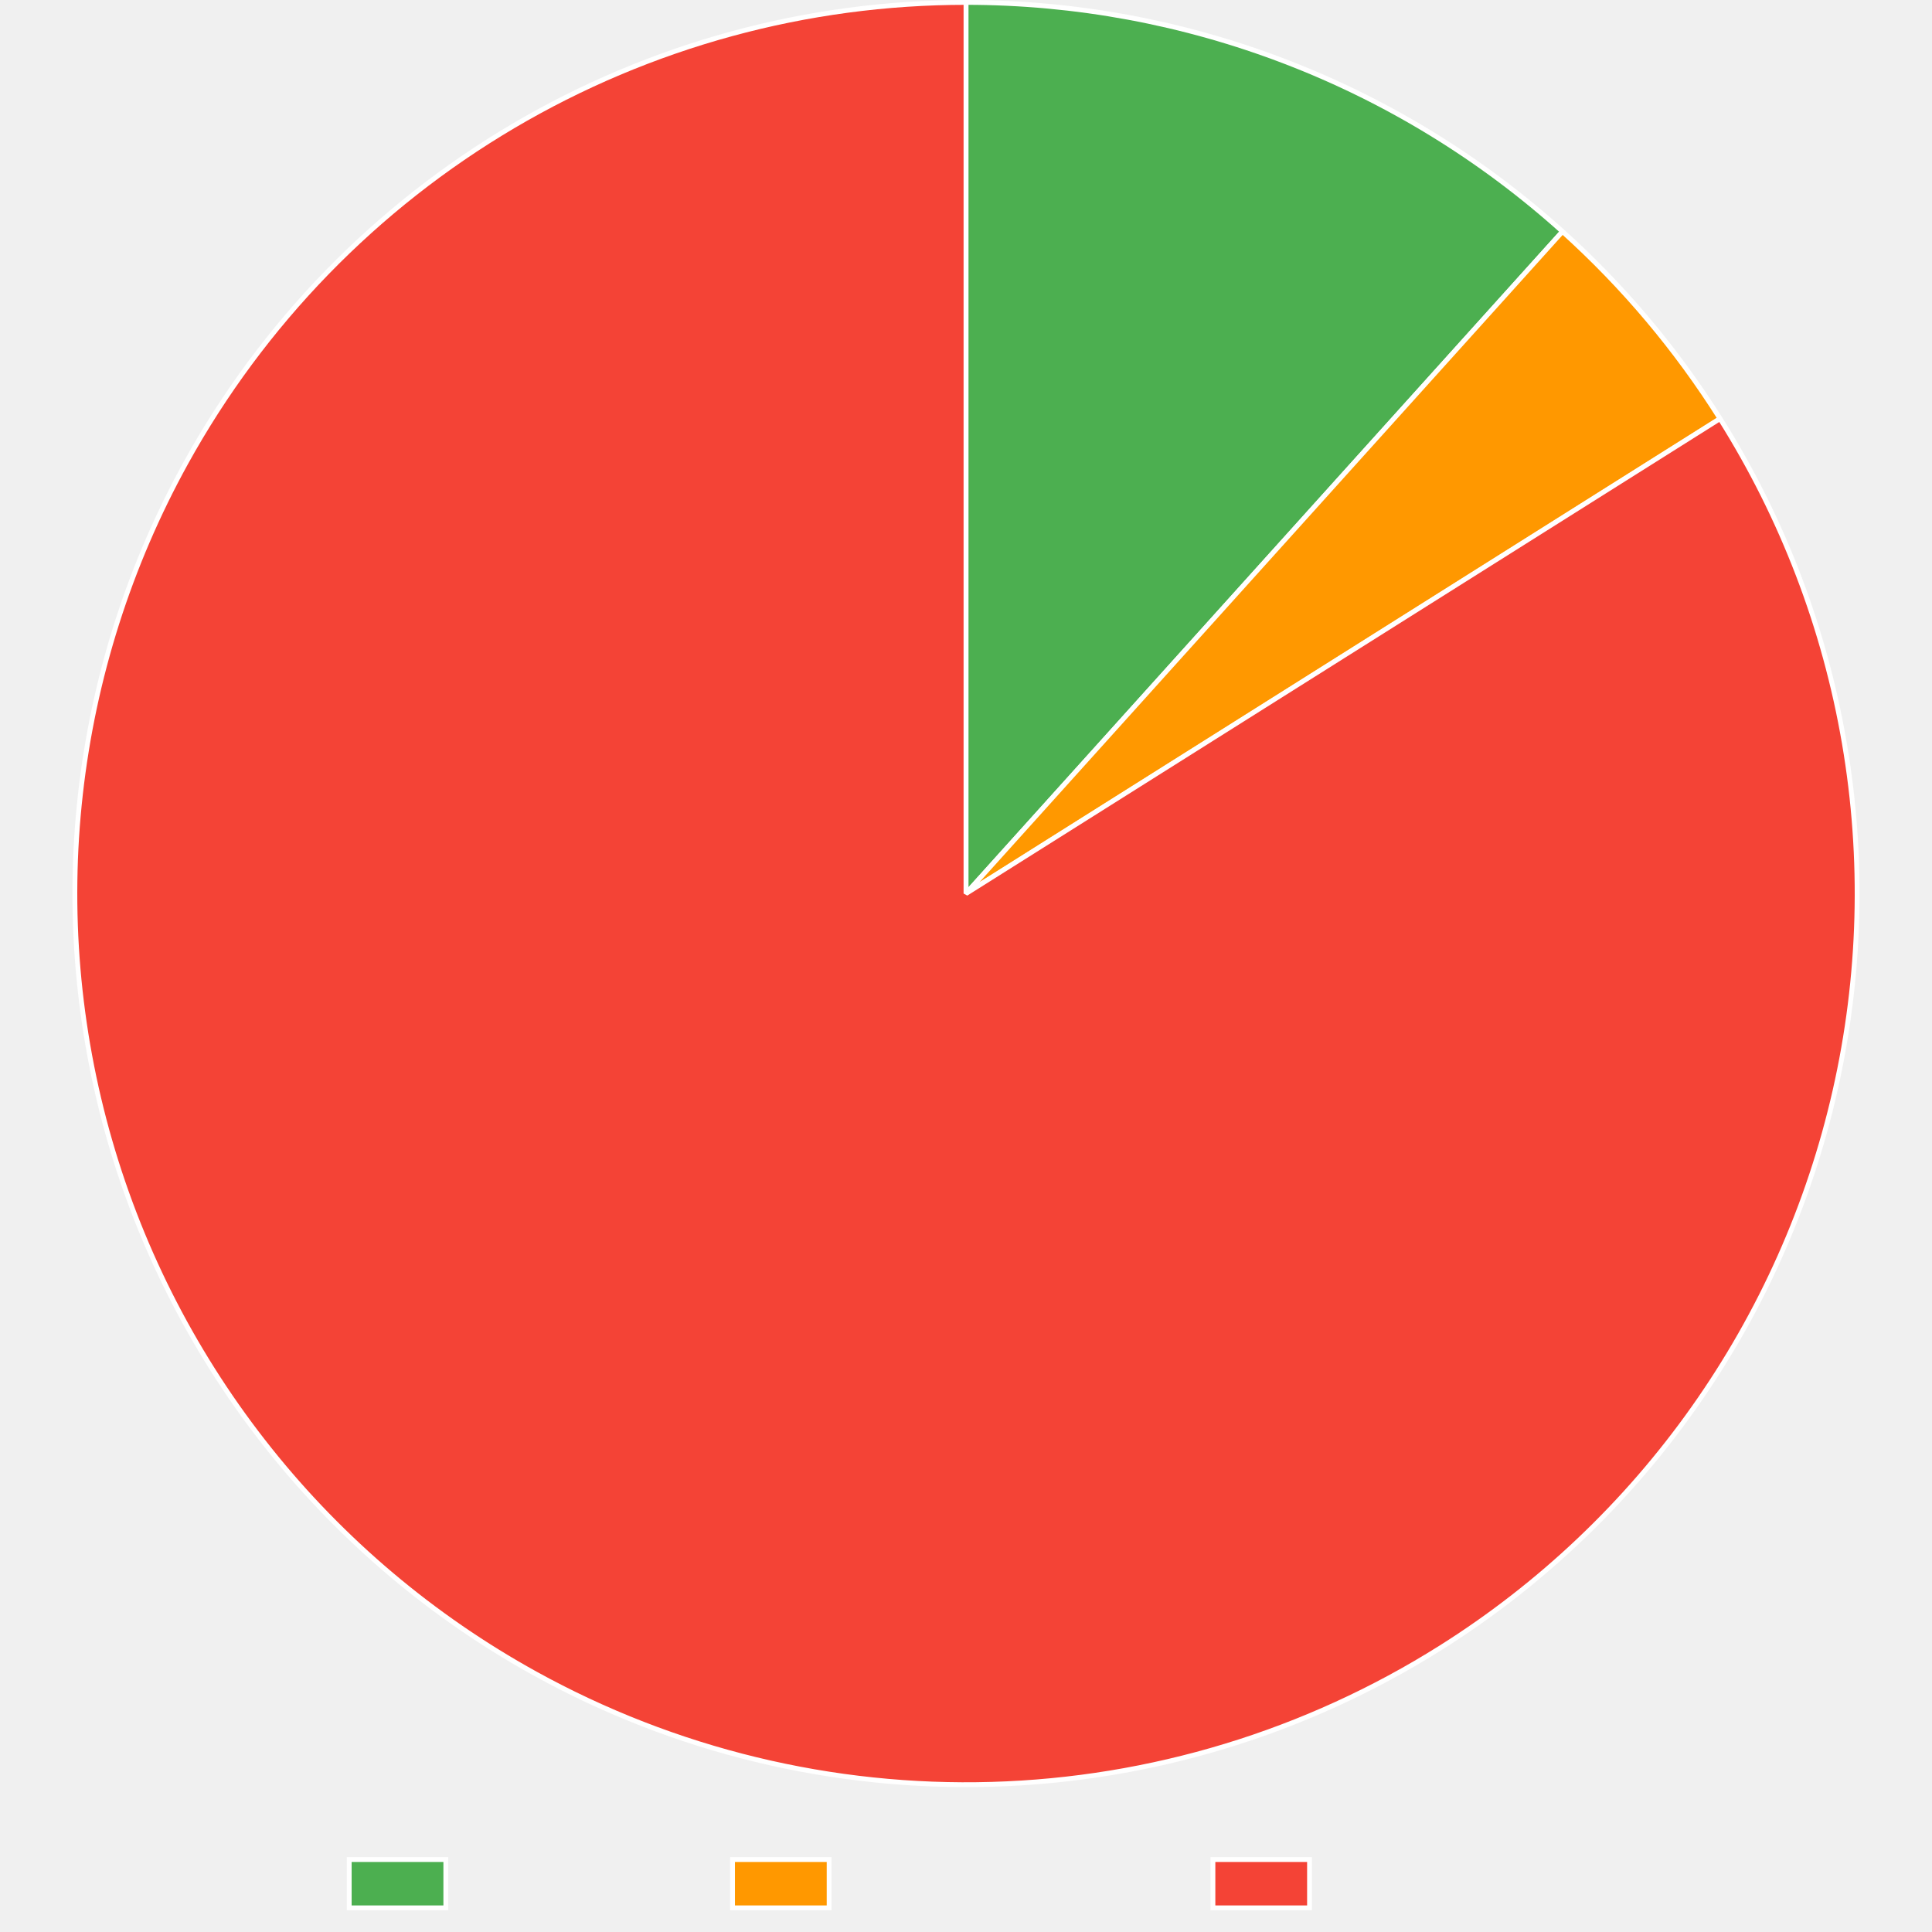
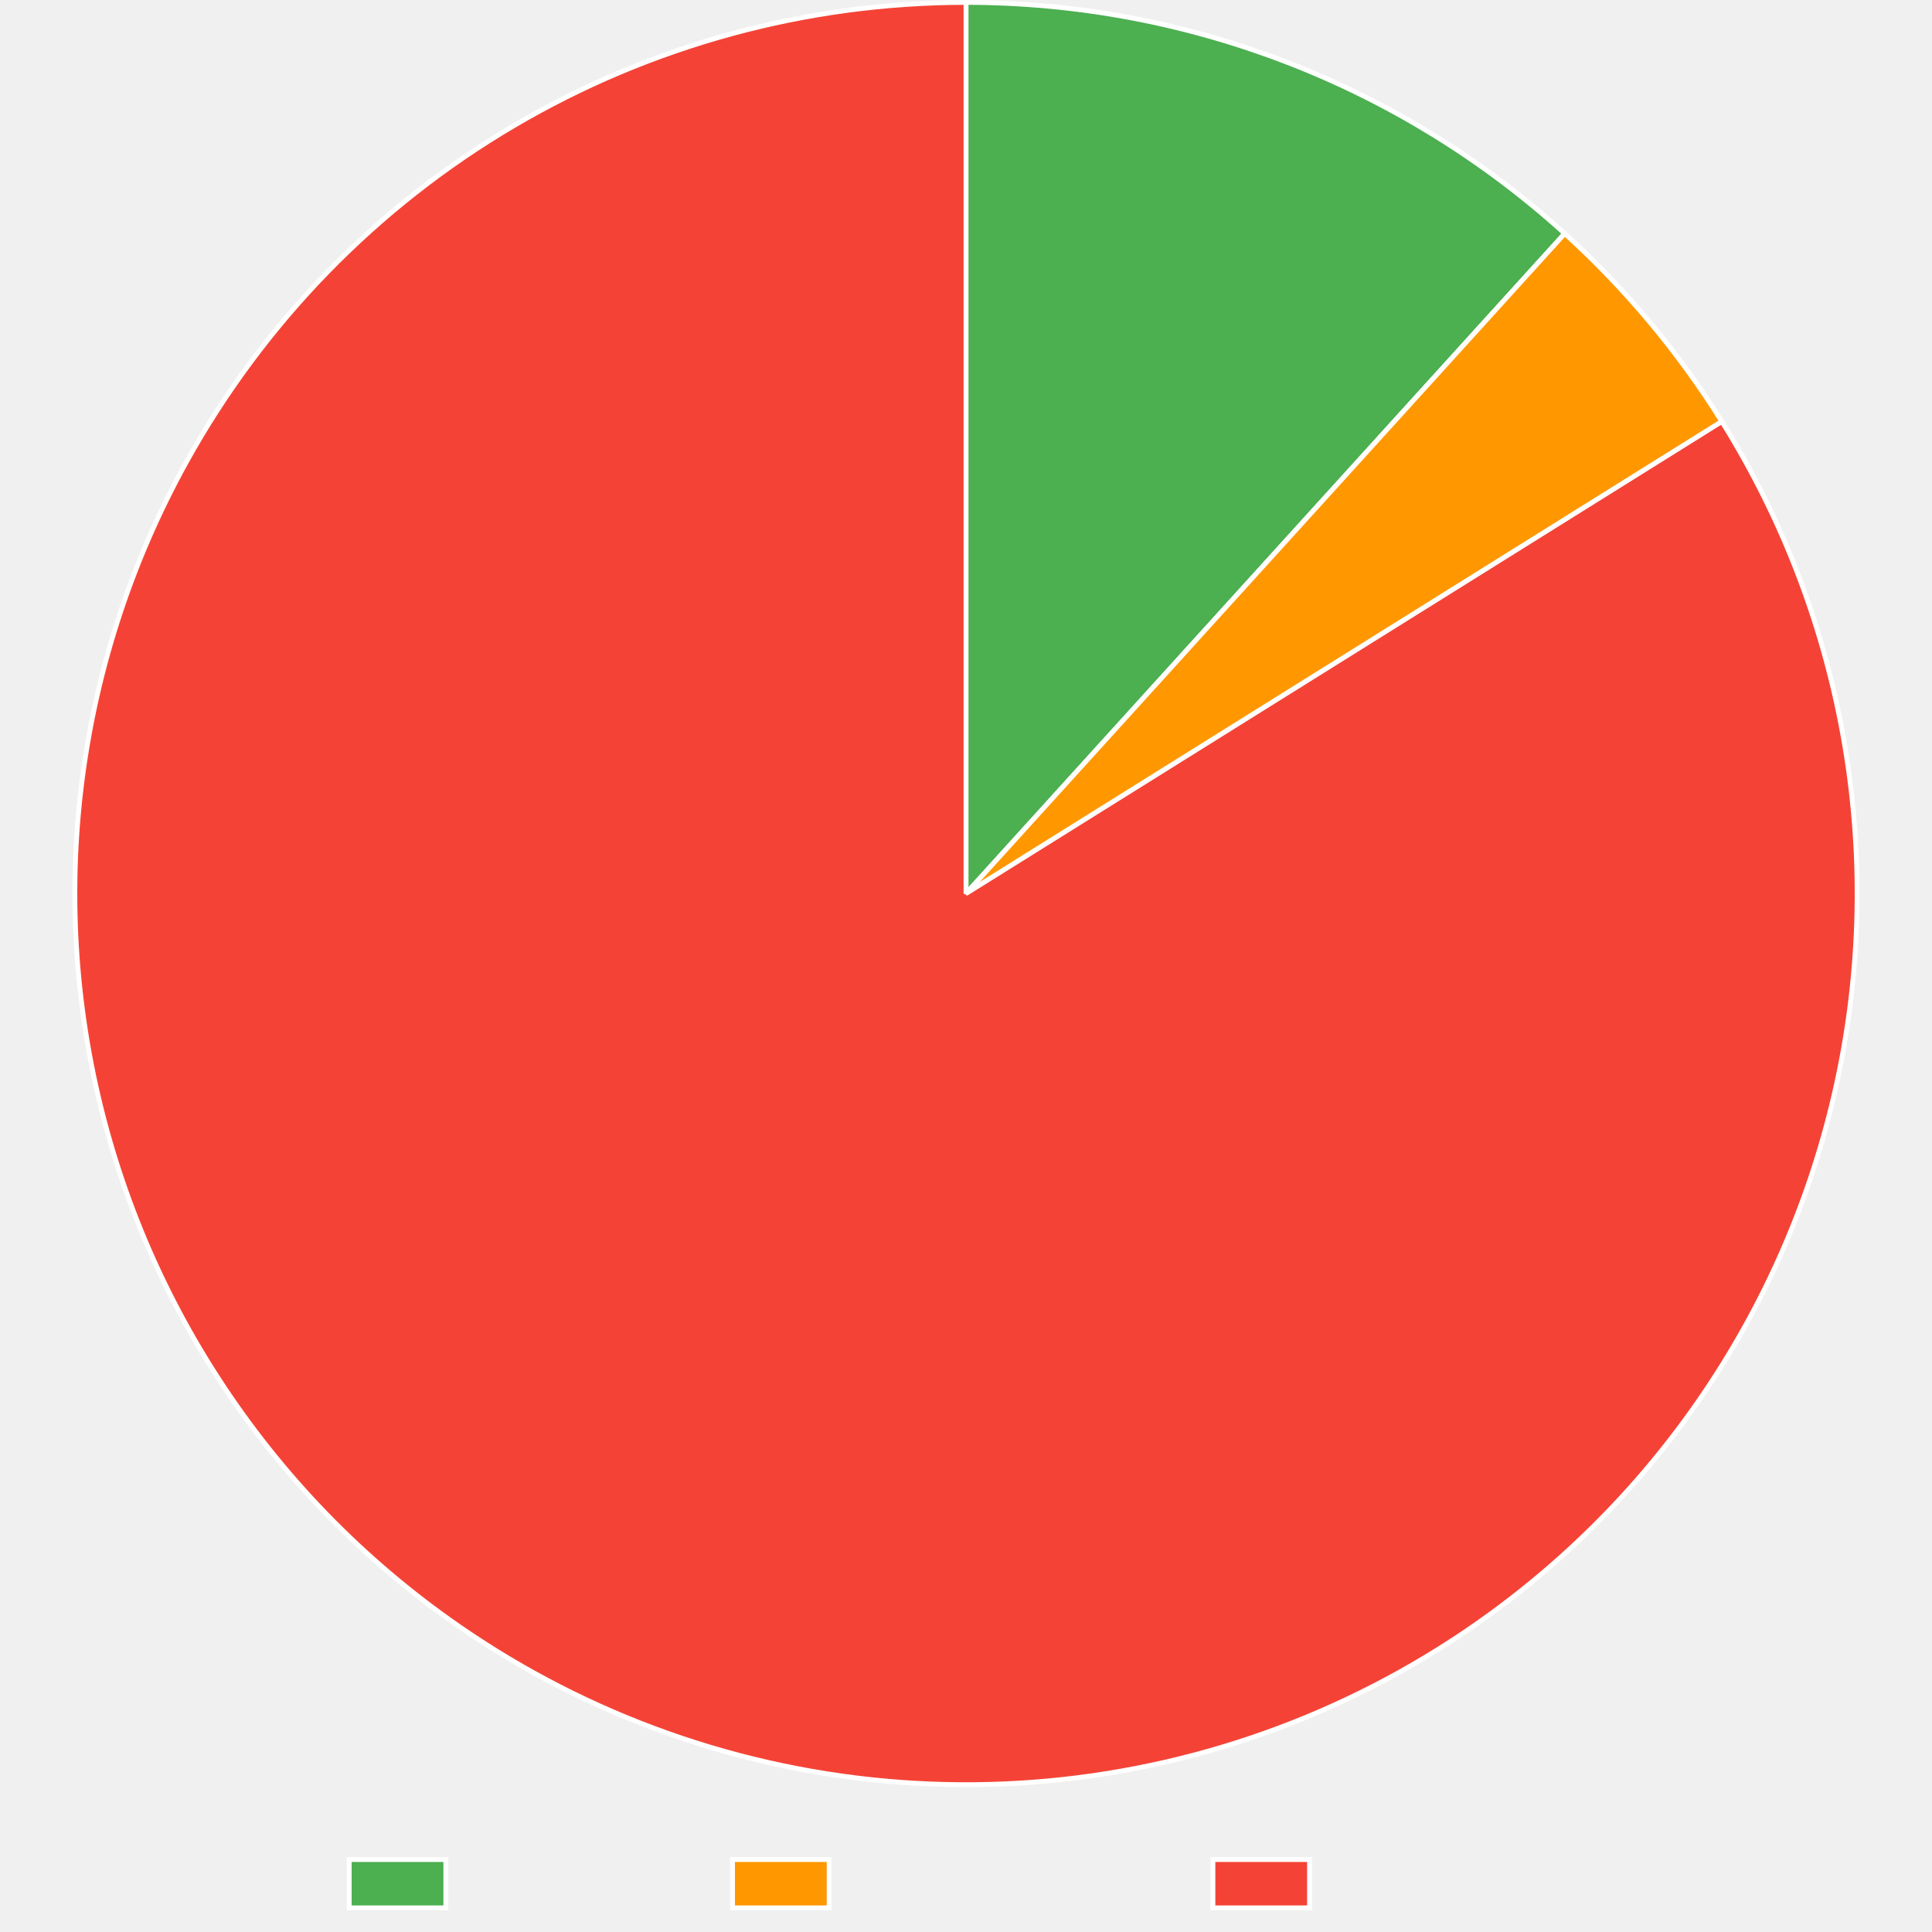
<svg xmlns="http://www.w3.org/2000/svg" width="800" height="800">
  <path fill="none" d="M0 0h800v800H0z" />
  <clipPath id="a">
    <path d="M0 740h800v60H0z" />
  </clipPath>
  <g clip-path="url(#a)">
    <path fill="#4caf50" d="M144.605 770h40v20h-40z" />
    <path fill="none" stroke="#fff" stroke-miterlimit="10" stroke-width="2" d="M144.605 770h40v20h-40z" />
    <text x="194.605, 207.945, 217.505, 230.386, 240.65, 248.687, 260.523," y="787.5," fill="#666" font-family="DejaVu Serif" font-size="20">Trusted</text>
    <path fill="#ff9800" d="M303.325 770h40v20h-40z" />
    <path fill="none" stroke="#fff" stroke-miterlimit="10" stroke-width="2" d="M303.325 770h40v20h-40z" />
    <text x="353.325, 366.782, 376.343, 388.384, 399.682, 411.518, 424.399, 436.323, 449.204, 460.405," y="787.5," fill="#666" font-family="DejaVu Serif" font-size="20">Provenance</text>
    <path fill="#f44336" d="M502.245 770h40v20h-40z" />
    <path fill="none" stroke="#fff" stroke-miterlimit="10" stroke-width="2" d="M502.245 770h40v20h-40z" />
    <text x="552.245, 569.1, 581.981, 590.018, 599.579, 612.46, 622.724, 630.761, 642.597," y="787.5," fill="#666" font-family="DejaVu Serif" font-size="20">Untrusted</text>
  </g>
-   <path fill="#4caf50" d="M400 1q8.458 0 16.907.388 8.45.387 16.872 1.161 8.423.775 16.801 1.934 8.379 1.16 16.695 2.702t16.553 3.463 16.378 4.218 16.166 4.965q8.027 2.667 15.923 5.7 7.896 3.032 15.644 6.423t15.334 7.134 14.99 7.828 14.617 8.508 14.211 9.168q7 4.746 13.776 9.81 6.776 5.062 13.312 10.43 6.537 5.367 12.82 11.03L400 370z" />
-   <path fill="none" stroke="#fff" stroke-linejoin="bevel" stroke-width="2" d="M400 1q8.458 0 16.907.388 8.45.387 16.872 1.161 8.423.775 16.801 1.934 8.379 1.16 16.695 2.702t16.553 3.463 16.378 4.218 16.166 4.965q8.027 2.667 15.923 5.7 7.896 3.032 15.644 6.423t15.334 7.134 14.99 7.828 14.617 8.508 14.211 9.168q7 4.746 13.776 9.81 6.776 5.062 13.312 10.43 6.537 5.367 12.82 11.03L400 370z" />
-   <path fill="#ff9800" d="M647 95.861q9.44 8.506 18.273 17.64 8.833 9.136 17.016 18.857 8.184 9.721 15.68 19.982 7.495 10.261 14.267 21.013L400 370z" />
-   <path fill="none" stroke="#fff" stroke-linejoin="bevel" stroke-width="2" d="M647 95.861q9.44 8.506 18.273 17.64 8.833 9.136 17.016 18.857 8.184 9.721 15.68 19.982 7.495 10.261 14.267 21.013L400 370 647 95.861Z" />
-   <path fill="#f44336" d="M712.235 173.353q4.828 7.665 9.273 15.558 4.446 7.892 8.499 15.993 4.053 8.102 7.703 16.392t6.89 16.75 6.06 17.067q2.82 8.609 5.214 17.345t4.358 17.58q1.963 8.842 3.49 17.771 1.526 8.93 2.613 17.922t1.73 18.029q.645 9.035.845 18.091t-.045 18.112-.933 18.087q-.688 9.032-1.82 18.02-1.13 8.988-2.7 17.909t-3.578 17.754-4.444 17.558q-2.437 8.725-5.3 17.319t-6.143 17.037-6.972 16.716-7.784 16.353-8.577 15.952-9.35 15.512-10.099 15.034q-5.234 7.394-10.824 14.521t-11.524 13.972-12.196 13.39-12.839 12.775-13.45 12.13-14.028 11.455-14.573 10.753q-7.42 5.198-15.084 10.025-5.203 3.277-10.513 6.38-5.31 3.101-10.72 6.024t-10.913 5.665-11.097 5.297-11.268 4.925q-5.674 2.369-11.425 4.547-5.75 2.178-11.57 4.164t-11.702 3.776-11.822 3.383-11.928 2.988q-5.99 1.395-12.021 2.59t-12.1 2.186-12.167 1.783q-6.099.79-12.22 1.376t-12.258.968-12.284.56q-6.147.177-12.296.15-6.149-.028-12.294-.26-6.144-.233-12.278-.67t-12.25-1.079q-6.115-.64-12.206-1.485t-12.15-1.892q-6.06-1.047-12.08-2.296t-11.998-2.697-11.9-3.095q-5.925-1.646-11.791-3.49-5.867-1.842-11.668-3.88-5.802-2.038-11.533-4.267t-11.384-4.65-11.222-5.026-11.05-5.397-10.862-5.762q-7.93-4.378-15.637-9.14-7.706-4.76-15.169-9.894t-14.665-10.628q-7.203-5.494-14.127-11.335-6.924-5.84-13.553-12.014t-12.947-12.664-12.31-13.285q-5.993-6.793-11.644-13.872-5.652-7.08-10.95-14.428t-10.227-14.947-9.482-15.43-8.714-15.878-7.924-16.286-7.115-16.655-6.29-16.985q-2.936-8.57-5.448-17.272-2.512-8.703-4.594-17.52-2.083-8.815-3.73-17.722t-2.855-17.885q-1.208-8.978-1.974-18.004t-1.088-18.079q-.323-9.052-.2-18.11.122-9.058.689-18.098.566-9.041 1.576-18.043t2.46-17.944 3.336-17.801 4.207-17.616q2.32-8.757 5.065-17.389 2.747-8.632 5.913-17.119t6.746-16.808 7.562-16.457q3.984-8.136 8.361-16.066 2.972-5.384 6.121-10.665t6.473-10.455 6.818-10.234 7.155-10q3.66-4.941 7.484-9.757t7.805-9.502q3.982-4.686 8.117-9.237 4.136-4.55 8.421-8.96t8.715-8.676 8.998-8.38q4.57-4.115 9.273-8.076 4.704-3.96 9.537-7.762t9.79-7.44q4.957-3.64 10.033-7.11 5.076-3.472 10.264-6.772 5.189-3.3 10.484-6.426 5.296-3.126 10.692-6.073 5.397-2.948 10.889-5.714t11.073-5.347 11.245-4.976 11.405-4.598 11.55-4.215q5.812-2.012 11.686-3.829 5.875-1.817 11.807-3.437t11.914-3.041 12.01-2.643 12.09-2.241 12.159-1.837 12.213-1.431 12.254-1.024 12.281-.614T400 1v369z" />
-   <path fill="none" stroke="#fff" stroke-linejoin="bevel" stroke-width="2" d="M712.235 173.353q4.828 7.665 9.273 15.558 4.446 7.892 8.499 15.993 4.053 8.102 7.703 16.392t6.89 16.75 6.06 17.067q2.82 8.609 5.214 17.345t4.358 17.58q1.963 8.842 3.49 17.771 1.526 8.93 2.613 17.922t1.73 18.029q.645 9.035.845 18.091t-.045 18.112-.933 18.087q-.688 9.032-1.82 18.02-1.13 8.988-2.7 17.909t-3.578 17.754-4.444 17.558q-2.437 8.725-5.3 17.319t-6.143 17.037-6.972 16.716-7.784 16.353-8.577 15.952-9.35 15.512-10.099 15.034q-5.234 7.394-10.824 14.521t-11.524 13.972-12.196 13.39-12.839 12.775-13.45 12.13-14.028 11.455-14.573 10.753q-7.42 5.198-15.084 10.025-5.203 3.277-10.513 6.38-5.31 3.101-10.72 6.024t-10.913 5.665-11.097 5.297-11.268 4.925q-5.674 2.369-11.425 4.547-5.75 2.178-11.57 4.164t-11.702 3.776-11.822 3.383-11.928 2.988q-5.99 1.395-12.021 2.59t-12.1 2.186-12.167 1.783q-6.099.79-12.22 1.376t-12.258.968-12.284.56q-6.147.177-12.296.15-6.149-.028-12.294-.26-6.144-.233-12.278-.67t-12.25-1.079q-6.115-.64-12.206-1.485t-12.15-1.892q-6.06-1.047-12.08-2.296t-11.998-2.697-11.9-3.095q-5.925-1.646-11.791-3.49-5.867-1.842-11.668-3.88-5.802-2.038-11.533-4.267t-11.384-4.65-11.222-5.026-11.05-5.397-10.862-5.762q-7.93-4.378-15.637-9.14-7.706-4.76-15.169-9.894t-14.665-10.628q-7.203-5.494-14.127-11.335-6.924-5.84-13.553-12.014t-12.947-12.664-12.31-13.285q-5.993-6.793-11.644-13.872-5.652-7.08-10.95-14.428t-10.227-14.947-9.482-15.43-8.714-15.878-7.924-16.286-7.115-16.655-6.29-16.985q-2.936-8.57-5.448-17.272-2.512-8.703-4.594-17.52-2.083-8.815-3.73-17.722t-2.855-17.885q-1.208-8.978-1.974-18.004t-1.088-18.079q-.323-9.052-.2-18.11.122-9.058.689-18.098.566-9.041 1.576-18.043t2.46-17.944 3.336-17.801 4.207-17.616q2.32-8.757 5.065-17.389 2.747-8.632 5.913-17.119t6.746-16.808 7.562-16.457q3.984-8.136 8.361-16.066 2.972-5.384 6.121-10.665t6.473-10.455 6.818-10.234 7.155-10q3.66-4.941 7.484-9.757t7.805-9.502q3.982-4.686 8.117-9.237 4.136-4.55 8.421-8.96t8.715-8.676 8.998-8.38q4.57-4.115 9.273-8.076 4.704-3.96 9.537-7.762t9.79-7.44q4.957-3.64 10.033-7.11 5.076-3.472 10.264-6.772 5.189-3.3 10.484-6.426 5.296-3.126 10.692-6.073 5.397-2.948 10.889-5.714t11.073-5.347 11.245-4.976 11.405-4.598 11.55-4.215q5.812-2.012 11.686-3.829 5.875-1.817 11.807-3.437t11.914-3.041 12.01-2.643 12.09-2.241 12.159-1.837 12.213-1.431 12.254-1.024 12.281-.614T400 1v369l312.236-196.647Z" />
+   <path fill="#4caf50" d="M400 1q8.497 0 16.985.391t16.95 1.173 16.876 1.951 16.77 2.726 16.626 3.496 16.448 4.257 16.234 5.009 15.987 5.751 15.705 6.482q7.777 3.42 15.39 7.197 7.611 3.776 15.042 7.898 7.43 4.122 14.662 8.582t14.253 9.247 13.811 9.895 13.341 10.519 12.843 11.122L400 370z" />
+   <path fill="none" stroke="#fff" stroke-linejoin="bevel" stroke-width="2" d="M400 1q8.497 0 16.985.391t16.95 1.173 16.876 1.951 16.77 2.726 16.626 3.496 16.448 4.257 16.234 5.009 15.987 5.751 15.705 6.482q7.777 3.42 15.39 7.197 7.611 3.776 15.042 7.898 7.43 4.122 14.662 8.582t14.253 9.247 13.811 9.895 13.341 10.519 12.843 11.122L400 370z" />
+   <path fill="#ff9800" d="M647.923 96.696q9.426 8.55 18.24 17.73 8.815 9.18 16.976 18.945t15.63 20.07 14.21 21.099L400 370z" />
+   <path fill="none" stroke="#fff" stroke-linejoin="bevel" stroke-width="2" d="M647.923 96.696q9.426 8.55 18.24 17.73 8.815 9.18 16.976 18.945t15.63 20.07 14.21 21.099L400 370 647.923 96.696Z" />
+   <path fill="#f44336" d="M712.98 174.54q4.798 7.683 9.213 15.592 4.416 7.91 8.438 16.026 4.022 8.117 7.641 16.421 3.62 8.304 6.826 16.776 3.207 8.471 5.995 17.09t5.15 17.364q2.36 8.746 4.29 17.596t3.422 17.785q1.493 8.935 2.545 17.932 1.053 8.997 1.663 18.035t.775 18.095-.113 18.11-1.002 18.085-1.888 18.012-2.77 17.899-3.644 17.74-4.51 17.542-5.366 17.298-6.208 17.014-7.036 16.69q-3.722 8.257-7.845 16.323-4.124 8.066-8.638 15.92t-9.408 15.475-10.156 14.996-10.88 14.48-11.577 13.928-12.247 13.343-12.886 12.726-13.496 12.08q-6.896 5.873-14.072 11.401t-14.614 10.698q-7.439 5.17-15.122 9.968-5.206 3.251-10.518 6.328-5.311 3.076-10.722 5.974t-10.916 5.615-11.096 5.248q-5.591 2.532-11.264 4.877t-11.42 4.499-11.564 4.117-11.695 3.73-11.811 3.339q-5.934 1.57-11.917 2.944t-12.008 2.546-12.085 2.145-12.15 1.743-12.203 1.337q-6.111.567-12.239.93-6.127.364-12.263.523t-12.275.115-12.27-.293-12.256-.702-12.224-1.108q-6.103-.656-12.181-1.515t-12.124-1.919-12.053-2.321-11.97-2.72-11.872-3.118-11.762-3.51-11.638-3.9-11.503-4.285-11.354-4.665-11.192-5.04-11.019-5.41-10.832-5.772q-7.922-4.393-15.62-9.169-7.696-4.776-15.15-9.924-7.453-5.148-14.645-10.656-7.192-5.507-14.105-11.36-6.913-5.855-13.53-12.04-6.618-6.186-12.923-12.69-6.306-6.503-12.286-13.307t-11.617-13.895-10.921-14.448-10.2-14.967-9.453-15.448-8.683-15.895-7.893-16.3-7.084-16.67q-3.337-8.42-6.257-16.995t-5.416-17.283q-2.495-8.708-4.56-17.528-2.066-8.82-3.696-17.73t-2.822-17.89q-1.19-8.98-1.94-18.008-.749-9.027-1.054-18.08-.305-9.054-.165-18.111t.723-18.097 1.61-18.04 2.494-17.939 3.37-17.795 4.24-17.608 5.1-17.379 5.945-17.108q3.182-8.48 6.777-16.795t7.594-16.443q3.999-8.128 8.391-16.05 2.977-5.368 6.13-10.634 3.154-5.267 6.48-10.425t6.824-10.203 7.159-9.971 7.487-9.727 7.806-9.473q3.982-4.672 8.117-9.208t8.418-8.933 8.711-8.648 8.994-8.353 9.267-8.05 9.53-7.737q4.828-3.789 9.78-7.416 4.953-3.626 10.023-7.086t10.253-6.749q5.183-3.29 10.472-6.404 5.289-3.115 10.678-6.053t10.875-5.693 11.057-5.33 11.229-4.958 11.387-4.582 11.534-4.2 11.667-3.816 11.787-3.425 11.895-3.03 11.988-2.634 12.07-2.233 12.138-1.831 12.191-1.426 12.233-1.02 12.259-.612T400 1v369z" />
+   <path fill="none" stroke="#fff" stroke-linejoin="bevel" stroke-width="2" d="M712.98 174.54q4.798 7.683 9.213 15.592 4.416 7.91 8.438 16.026 4.022 8.117 7.641 16.421 3.62 8.304 6.826 16.776 3.207 8.471 5.995 17.09t5.15 17.364q2.36 8.746 4.29 17.596t3.422 17.785q1.493 8.935 2.545 17.932 1.053 8.997 1.663 18.035t.775 18.095-.113 18.11-1.002 18.085-1.888 18.012-2.77 17.899-3.644 17.74-4.51 17.542-5.366 17.298-6.208 17.014-7.036 16.69q-3.722 8.257-7.845 16.323-4.124 8.066-8.638 15.92t-9.408 15.475-10.156 14.996-10.88 14.48-11.577 13.928-12.247 13.343-12.886 12.726-13.496 12.08q-6.896 5.873-14.072 11.401t-14.614 10.698q-7.439 5.17-15.122 9.968-5.206 3.251-10.518 6.328-5.311 3.076-10.722 5.974t-10.916 5.615-11.096 5.248q-5.591 2.532-11.264 4.877t-11.42 4.499-11.564 4.117-11.695 3.73-11.811 3.339q-5.934 1.57-11.917 2.944t-12.008 2.546-12.085 2.145-12.15 1.743-12.203 1.337q-6.111.567-12.239.93-6.127.364-12.263.523t-12.275.115-12.27-.293-12.256-.702-12.224-1.108q-6.103-.656-12.181-1.515t-12.124-1.919-12.053-2.321-11.97-2.72-11.872-3.118-11.762-3.51-11.638-3.9-11.503-4.285-11.354-4.665-11.192-5.04-11.019-5.41-10.832-5.772q-7.922-4.393-15.62-9.169-7.696-4.776-15.15-9.924-7.453-5.148-14.645-10.656-7.192-5.507-14.105-11.36-6.913-5.855-13.53-12.04-6.618-6.186-12.923-12.69-6.306-6.503-12.286-13.307t-11.617-13.895-10.921-14.448-10.2-14.967-9.453-15.448-8.683-15.895-7.893-16.3-7.084-16.67q-3.337-8.42-6.257-16.995t-5.416-17.283q-2.495-8.708-4.56-17.528-2.066-8.82-3.696-17.73t-2.822-17.89q-1.19-8.98-1.94-18.008-.749-9.027-1.054-18.08-.305-9.054-.165-18.111t.723-18.097 1.61-18.04 2.494-17.939 3.37-17.795 4.24-17.608 5.1-17.379 5.945-17.108q3.182-8.48 6.777-16.795t7.594-16.443q3.999-8.128 8.391-16.05 2.977-5.368 6.13-10.634 3.154-5.267 6.48-10.425t6.824-10.203 7.159-9.971 7.487-9.727 7.806-9.473q3.982-4.672 8.117-9.208t8.418-8.933 8.711-8.648 8.994-8.353 9.267-8.05 9.53-7.737q4.828-3.789 9.78-7.416 4.953-3.626 10.023-7.086t10.253-6.749q5.183-3.29 10.472-6.404 5.289-3.115 10.678-6.053t10.875-5.693 11.057-5.33 11.229-4.958 11.387-4.582 11.534-4.2 11.667-3.816 11.787-3.425 11.895-3.03 11.988-2.634 12.07-2.233 12.138-1.831 12.191-1.426 12.233-1.02 12.259-.612T400 1v369l312.98-195.46Z" />
</svg>
